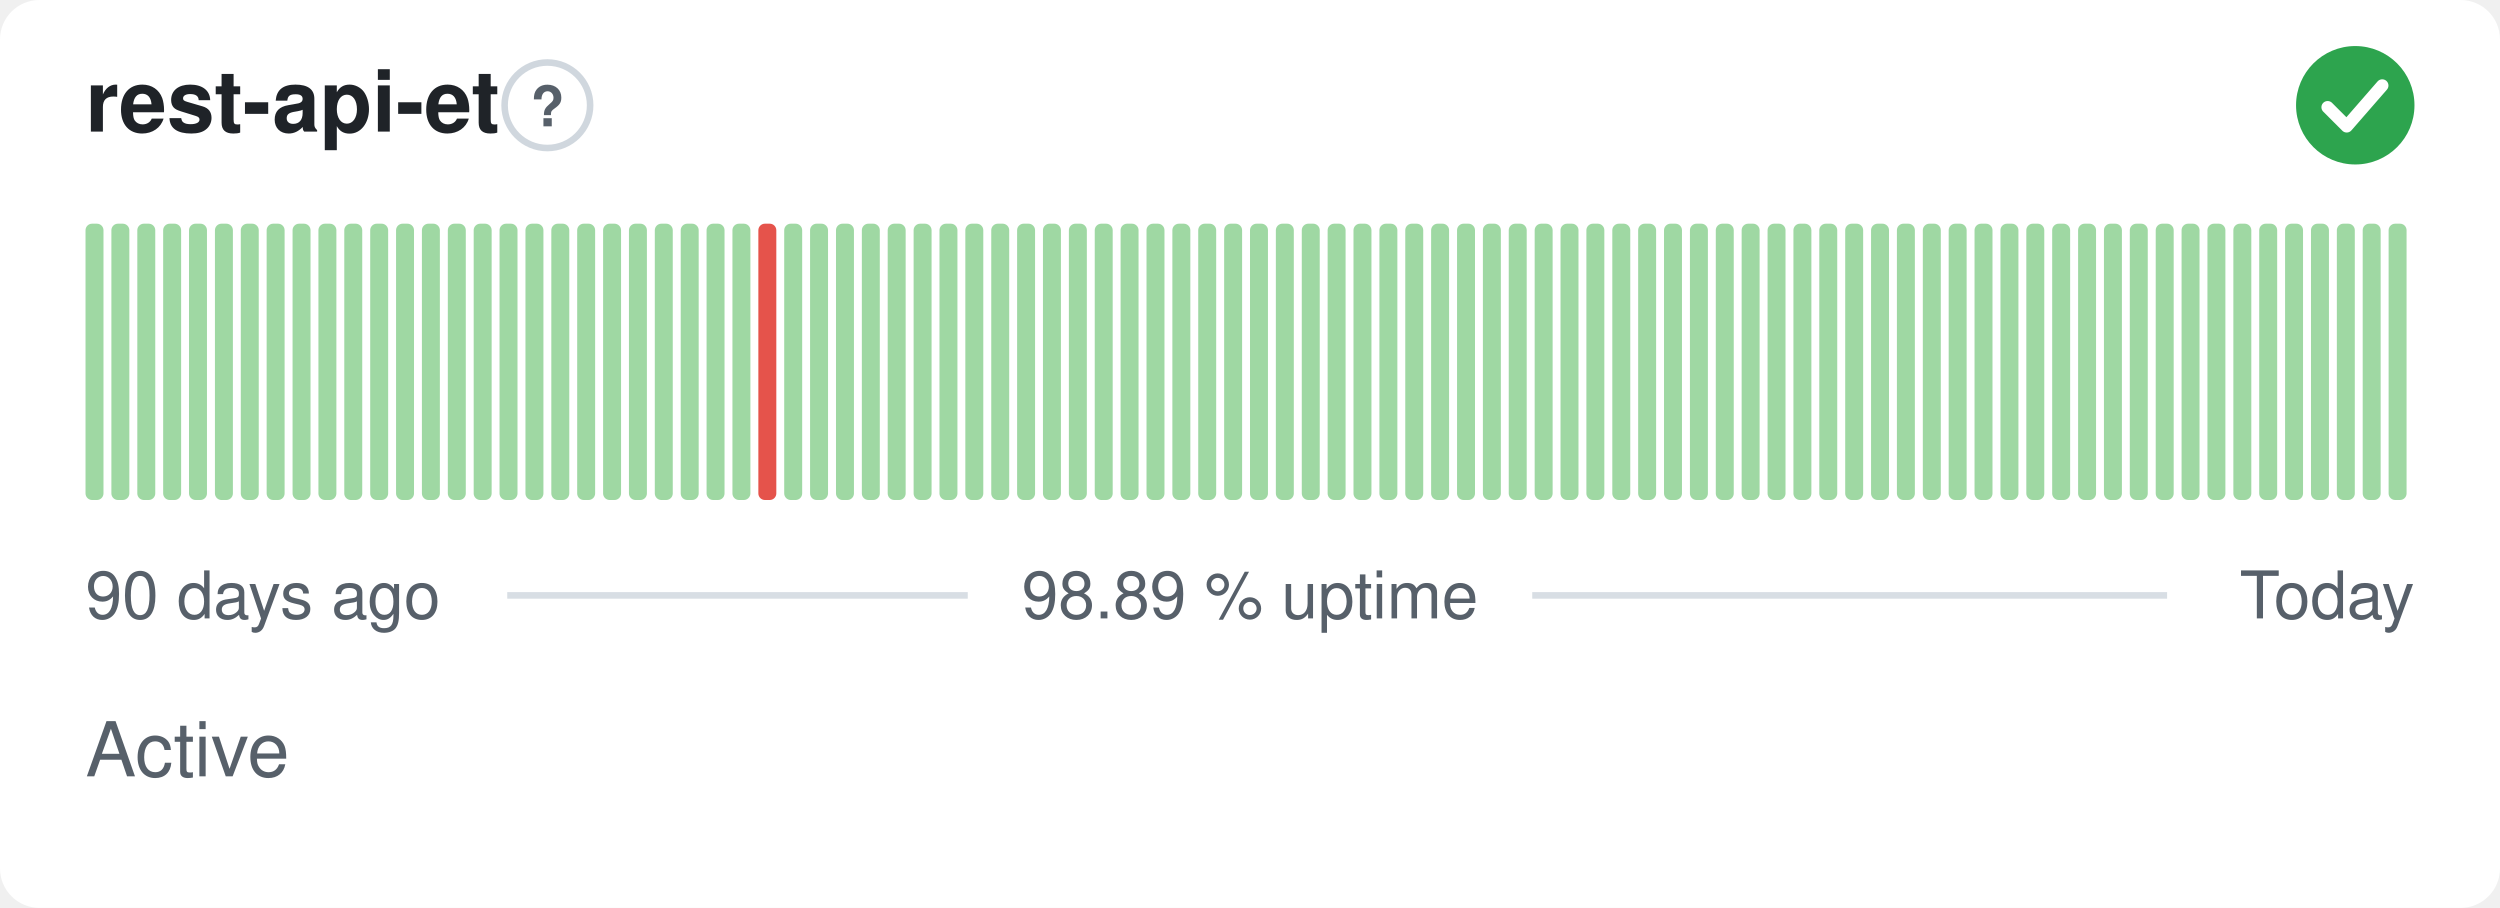
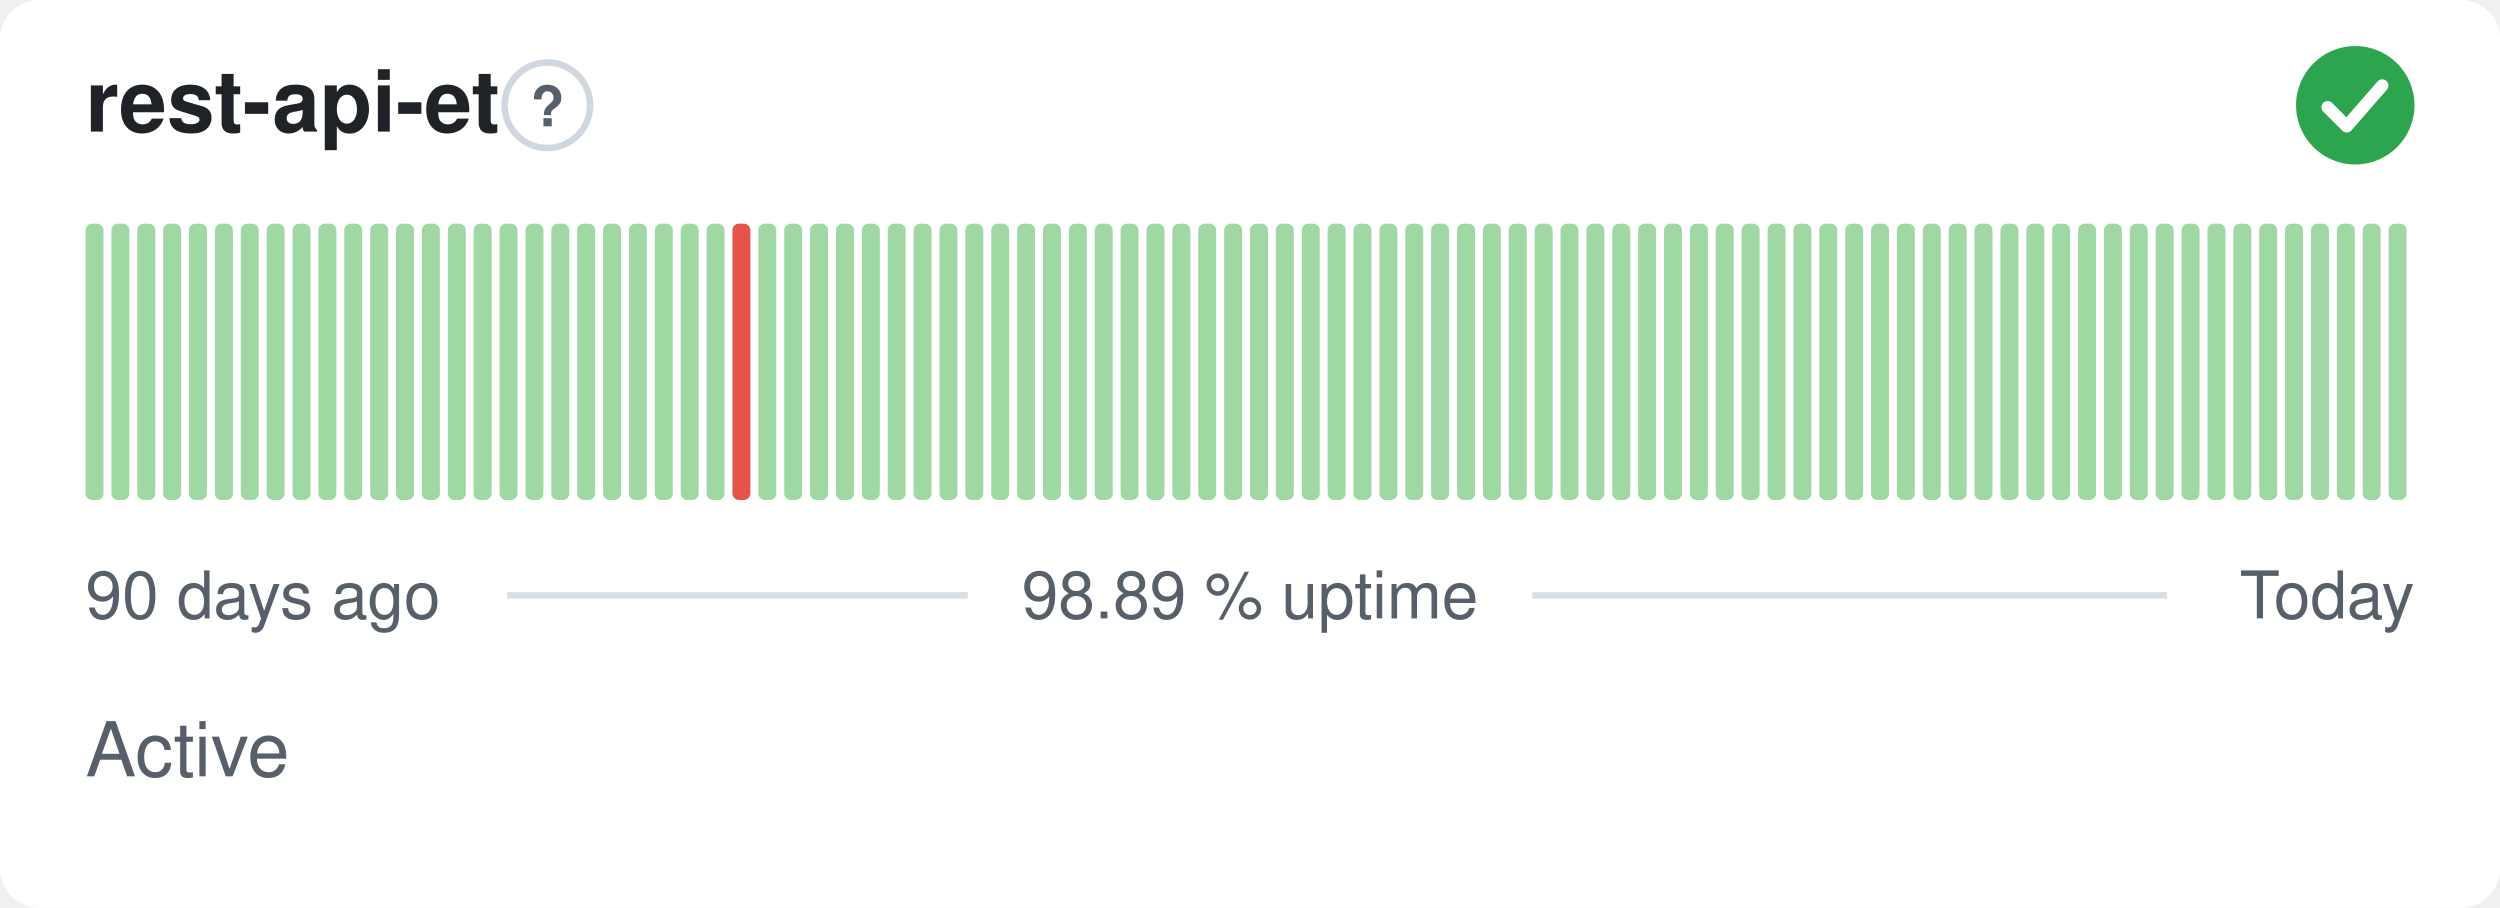
<svg xmlns="http://www.w3.org/2000/svg" width="380" height="138" viewBox="0 0 380 138" role="img" aria-label="rest-api-et: Active, 98.89 % uptime over the last 90 days" font-family="-apple-system,BlinkMacSystemFont,'Segoe UI',Helvetica,Arial,sans-serif">
  <style>
    @media (prefers-color-scheme: dark) {
      .bg { fill: #0d1117 }
      .title { fill: #e6edf3 }
      .muted { fill: #8b949e }
      .hint { stroke: #30363d }
      .rule { stroke: #30363d }
      .nodata { fill: #21262d }
    }
  </style>
  <rect class="bg" width="380" height="138" rx="6" fill="#ffffff" />
  <text class="title" x="13" y="20" font-size="13" font-weight="600" fill="#1f2328">rest-api-et</text>
  <circle class="hint" cx="83.2" cy="16" r="6.5" fill="none" stroke="#d0d7de" stroke-width="1" />
  <text class="muted" x="83.2" y="19.2" text-anchor="middle" font-size="8.5" font-weight="700" fill="#57606a">?</text>
  <circle cx="358" cy="16" r="9" fill="#2da44e" />
  <path d="M353.80 16.30l2.90 2.90 5.40 -6.20" fill="none" stroke="#fff" stroke-width="1.89" stroke-linecap="round" stroke-linejoin="round" />
  <rect x="13.00" y="34.00" width="2.73" height="42.00" rx="1" fill="#9fd8a3" />
  <rect x="16.93" y="34.00" width="2.73" height="42.00" rx="1" fill="#9fd8a3" />
  <rect x="20.87" y="34.00" width="2.73" height="42.00" rx="1" fill="#9fd8a3" />
  <rect x="24.80" y="34.00" width="2.73" height="42.00" rx="1" fill="#9fd8a3" />
  <rect x="28.73" y="34.00" width="2.73" height="42.00" rx="1" fill="#9fd8a3" />
  <rect x="32.67" y="34.00" width="2.73" height="42.00" rx="1" fill="#9fd8a3" />
  <rect x="36.60" y="34.00" width="2.73" height="42.00" rx="1" fill="#9fd8a3" />
  <rect x="40.53" y="34.00" width="2.73" height="42.00" rx="1" fill="#9fd8a3" />
  <rect x="44.47" y="34.00" width="2.73" height="42.00" rx="1" fill="#9fd8a3" />
  <rect x="48.40" y="34.00" width="2.73" height="42.00" rx="1" fill="#9fd8a3" />
  <rect x="52.33" y="34.00" width="2.73" height="42.00" rx="1" fill="#9fd8a3" />
  <rect x="56.27" y="34.00" width="2.73" height="42.00" rx="1" fill="#9fd8a3" />
  <rect x="60.20" y="34.00" width="2.73" height="42.00" rx="1" fill="#9fd8a3" />
  <rect x="64.13" y="34.00" width="2.73" height="42.00" rx="1" fill="#9fd8a3" />
  <rect x="68.07" y="34.00" width="2.73" height="42.00" rx="1" fill="#9fd8a3" />
  <rect x="72.00" y="34.00" width="2.73" height="42.00" rx="1" fill="#9fd8a3" />
  <rect x="75.93" y="34.00" width="2.73" height="42.00" rx="1" fill="#9fd8a3" />
  <rect x="79.87" y="34.00" width="2.73" height="42.00" rx="1" fill="#9fd8a3" />
  <rect x="83.80" y="34.00" width="2.73" height="42.00" rx="1" fill="#9fd8a3" />
  <rect x="87.73" y="34.00" width="2.73" height="42.00" rx="1" fill="#9fd8a3" />
  <rect x="91.67" y="34.00" width="2.73" height="42.00" rx="1" fill="#9fd8a3" />
  <rect x="95.60" y="34.00" width="2.73" height="42.00" rx="1" fill="#9fd8a3" />
  <rect x="99.53" y="34.00" width="2.73" height="42.00" rx="1" fill="#9fd8a3" />
  <rect x="103.47" y="34.00" width="2.73" height="42.00" rx="1" fill="#9fd8a3" />
  <rect x="107.40" y="34.00" width="2.73" height="42.00" rx="1" fill="#9fd8a3" />
-   <rect x="111.33" y="34.00" width="2.73" height="42.00" rx="1" fill="#9fd8a3" />
-   <rect x="115.27" y="34.00" width="2.73" height="42.00" rx="1" fill="#e5534b" />
+   <rect x="111.33" y="34.00" width="2.73" height="42.00" rx="1" fill="#e5534b" />
+   <rect x="115.27" y="34.00" width="2.73" height="42.00" rx="1" fill="#9fd8a3" />
  <rect x="119.20" y="34.00" width="2.73" height="42.00" rx="1" fill="#9fd8a3" />
  <rect x="123.13" y="34.00" width="2.73" height="42.00" rx="1" fill="#9fd8a3" />
  <rect x="127.07" y="34.00" width="2.73" height="42.00" rx="1" fill="#9fd8a3" />
  <rect x="131.00" y="34.00" width="2.73" height="42.00" rx="1" fill="#9fd8a3" />
  <rect x="134.93" y="34.00" width="2.73" height="42.00" rx="1" fill="#9fd8a3" />
  <rect x="138.87" y="34.00" width="2.73" height="42.00" rx="1" fill="#9fd8a3" />
  <rect x="142.80" y="34.00" width="2.73" height="42.00" rx="1" fill="#9fd8a3" />
  <rect x="146.73" y="34.00" width="2.73" height="42.00" rx="1" fill="#9fd8a3" />
  <rect x="150.67" y="34.00" width="2.73" height="42.00" rx="1" fill="#9fd8a3" />
  <rect x="154.60" y="34.00" width="2.73" height="42.00" rx="1" fill="#9fd8a3" />
  <rect x="158.53" y="34.00" width="2.73" height="42.00" rx="1" fill="#9fd8a3" />
  <rect x="162.47" y="34.00" width="2.73" height="42.00" rx="1" fill="#9fd8a3" />
  <rect x="166.40" y="34.00" width="2.73" height="42.00" rx="1" fill="#9fd8a3" />
  <rect x="170.33" y="34.00" width="2.73" height="42.00" rx="1" fill="#9fd8a3" />
  <rect x="174.27" y="34.00" width="2.73" height="42.00" rx="1" fill="#9fd8a3" />
  <rect x="178.20" y="34.00" width="2.73" height="42.00" rx="1" fill="#9fd8a3" />
  <rect x="182.13" y="34.00" width="2.73" height="42.00" rx="1" fill="#9fd8a3" />
  <rect x="186.07" y="34.00" width="2.73" height="42.00" rx="1" fill="#9fd8a3" />
  <rect x="190.00" y="34.00" width="2.73" height="42.00" rx="1" fill="#9fd8a3" />
  <rect x="193.93" y="34.00" width="2.73" height="42.00" rx="1" fill="#9fd8a3" />
  <rect x="197.87" y="34.00" width="2.73" height="42.00" rx="1" fill="#9fd8a3" />
  <rect x="201.80" y="34.00" width="2.73" height="42.00" rx="1" fill="#9fd8a3" />
  <rect x="205.73" y="34.00" width="2.73" height="42.00" rx="1" fill="#9fd8a3" />
  <rect x="209.67" y="34.00" width="2.73" height="42.00" rx="1" fill="#9fd8a3" />
  <rect x="213.60" y="34.00" width="2.73" height="42.00" rx="1" fill="#9fd8a3" />
  <rect x="217.53" y="34.00" width="2.73" height="42.00" rx="1" fill="#9fd8a3" />
  <rect x="221.47" y="34.00" width="2.73" height="42.00" rx="1" fill="#9fd8a3" />
  <rect x="225.40" y="34.00" width="2.73" height="42.00" rx="1" fill="#9fd8a3" />
  <rect x="229.33" y="34.00" width="2.73" height="42.00" rx="1" fill="#9fd8a3" />
  <rect x="233.27" y="34.00" width="2.73" height="42.00" rx="1" fill="#9fd8a3" />
  <rect x="237.20" y="34.00" width="2.73" height="42.00" rx="1" fill="#9fd8a3" />
  <rect x="241.13" y="34.00" width="2.73" height="42.00" rx="1" fill="#9fd8a3" />
  <rect x="245.07" y="34.00" width="2.73" height="42.00" rx="1" fill="#9fd8a3" />
  <rect x="249.00" y="34.00" width="2.73" height="42.00" rx="1" fill="#9fd8a3" />
  <rect x="252.93" y="34.00" width="2.73" height="42.00" rx="1" fill="#9fd8a3" />
  <rect x="256.87" y="34.00" width="2.73" height="42.00" rx="1" fill="#9fd8a3" />
  <rect x="260.80" y="34.00" width="2.73" height="42.00" rx="1" fill="#9fd8a3" />
  <rect x="264.73" y="34.00" width="2.73" height="42.00" rx="1" fill="#9fd8a3" />
  <rect x="268.67" y="34.00" width="2.73" height="42.00" rx="1" fill="#9fd8a3" />
  <rect x="272.60" y="34.00" width="2.73" height="42.00" rx="1" fill="#9fd8a3" />
  <rect x="276.53" y="34.00" width="2.73" height="42.00" rx="1" fill="#9fd8a3" />
  <rect x="280.47" y="34.00" width="2.73" height="42.00" rx="1" fill="#9fd8a3" />
  <rect x="284.40" y="34.00" width="2.73" height="42.00" rx="1" fill="#9fd8a3" />
  <rect x="288.33" y="34.00" width="2.73" height="42.00" rx="1" fill="#9fd8a3" />
  <rect x="292.27" y="34.00" width="2.73" height="42.00" rx="1" fill="#9fd8a3" />
  <rect x="296.20" y="34.00" width="2.73" height="42.00" rx="1" fill="#9fd8a3" />
  <rect x="300.13" y="34.00" width="2.73" height="42.00" rx="1" fill="#9fd8a3" />
  <rect x="304.07" y="34.00" width="2.73" height="42.00" rx="1" fill="#9fd8a3" />
  <rect x="308.00" y="34.00" width="2.73" height="42.00" rx="1" fill="#9fd8a3" />
  <rect x="311.93" y="34.00" width="2.73" height="42.00" rx="1" fill="#9fd8a3" />
  <rect x="315.87" y="34.00" width="2.73" height="42.00" rx="1" fill="#9fd8a3" />
  <rect x="319.80" y="34.00" width="2.73" height="42.00" rx="1" fill="#9fd8a3" />
  <rect x="323.73" y="34.00" width="2.73" height="42.00" rx="1" fill="#9fd8a3" />
  <rect x="327.67" y="34.00" width="2.73" height="42.00" rx="1" fill="#9fd8a3" />
  <rect x="331.60" y="34.00" width="2.73" height="42.00" rx="1" fill="#9fd8a3" />
  <rect x="335.53" y="34.00" width="2.73" height="42.00" rx="1" fill="#9fd8a3" />
  <rect x="339.47" y="34.00" width="2.73" height="42.00" rx="1" fill="#9fd8a3" />
  <rect x="343.40" y="34.00" width="2.73" height="42.00" rx="1" fill="#9fd8a3" />
  <rect x="347.33" y="34.00" width="2.73" height="42.00" rx="1" fill="#9fd8a3" />
  <rect x="351.27" y="34.00" width="2.73" height="42.00" rx="1" fill="#9fd8a3" />
  <rect x="355.20" y="34.00" width="2.73" height="42.00" rx="1" fill="#9fd8a3" />
  <rect x="359.13" y="34.00" width="2.73" height="42.00" rx="1" fill="#9fd8a3" />
  <rect x="363.07" y="34.00" width="2.73" height="42.00" rx="1" fill="#9fd8a3" />
  <text class="muted" x="13" y="94" font-size="10" fill="#57606a">90 days ago</text>
  <text class="muted" x="190" y="94" text-anchor="middle" font-size="10" fill="#57606a">98.89 % uptime</text>
  <text class="muted" x="367" y="94" text-anchor="end" font-size="10" fill="#57606a">Today</text>
  <line class="rule" x1="77.1" y1="90.5" x2="147.1" y2="90.5" stroke="#d8dee4" stroke-width="1" />
  <line class="rule" x1="232.9" y1="90.5" x2="329.4" y2="90.5" stroke="#d8dee4" stroke-width="1" />
  <text class="muted" x="13" y="118" font-size="11.5" fill="#57606a">Active</text>
</svg>
